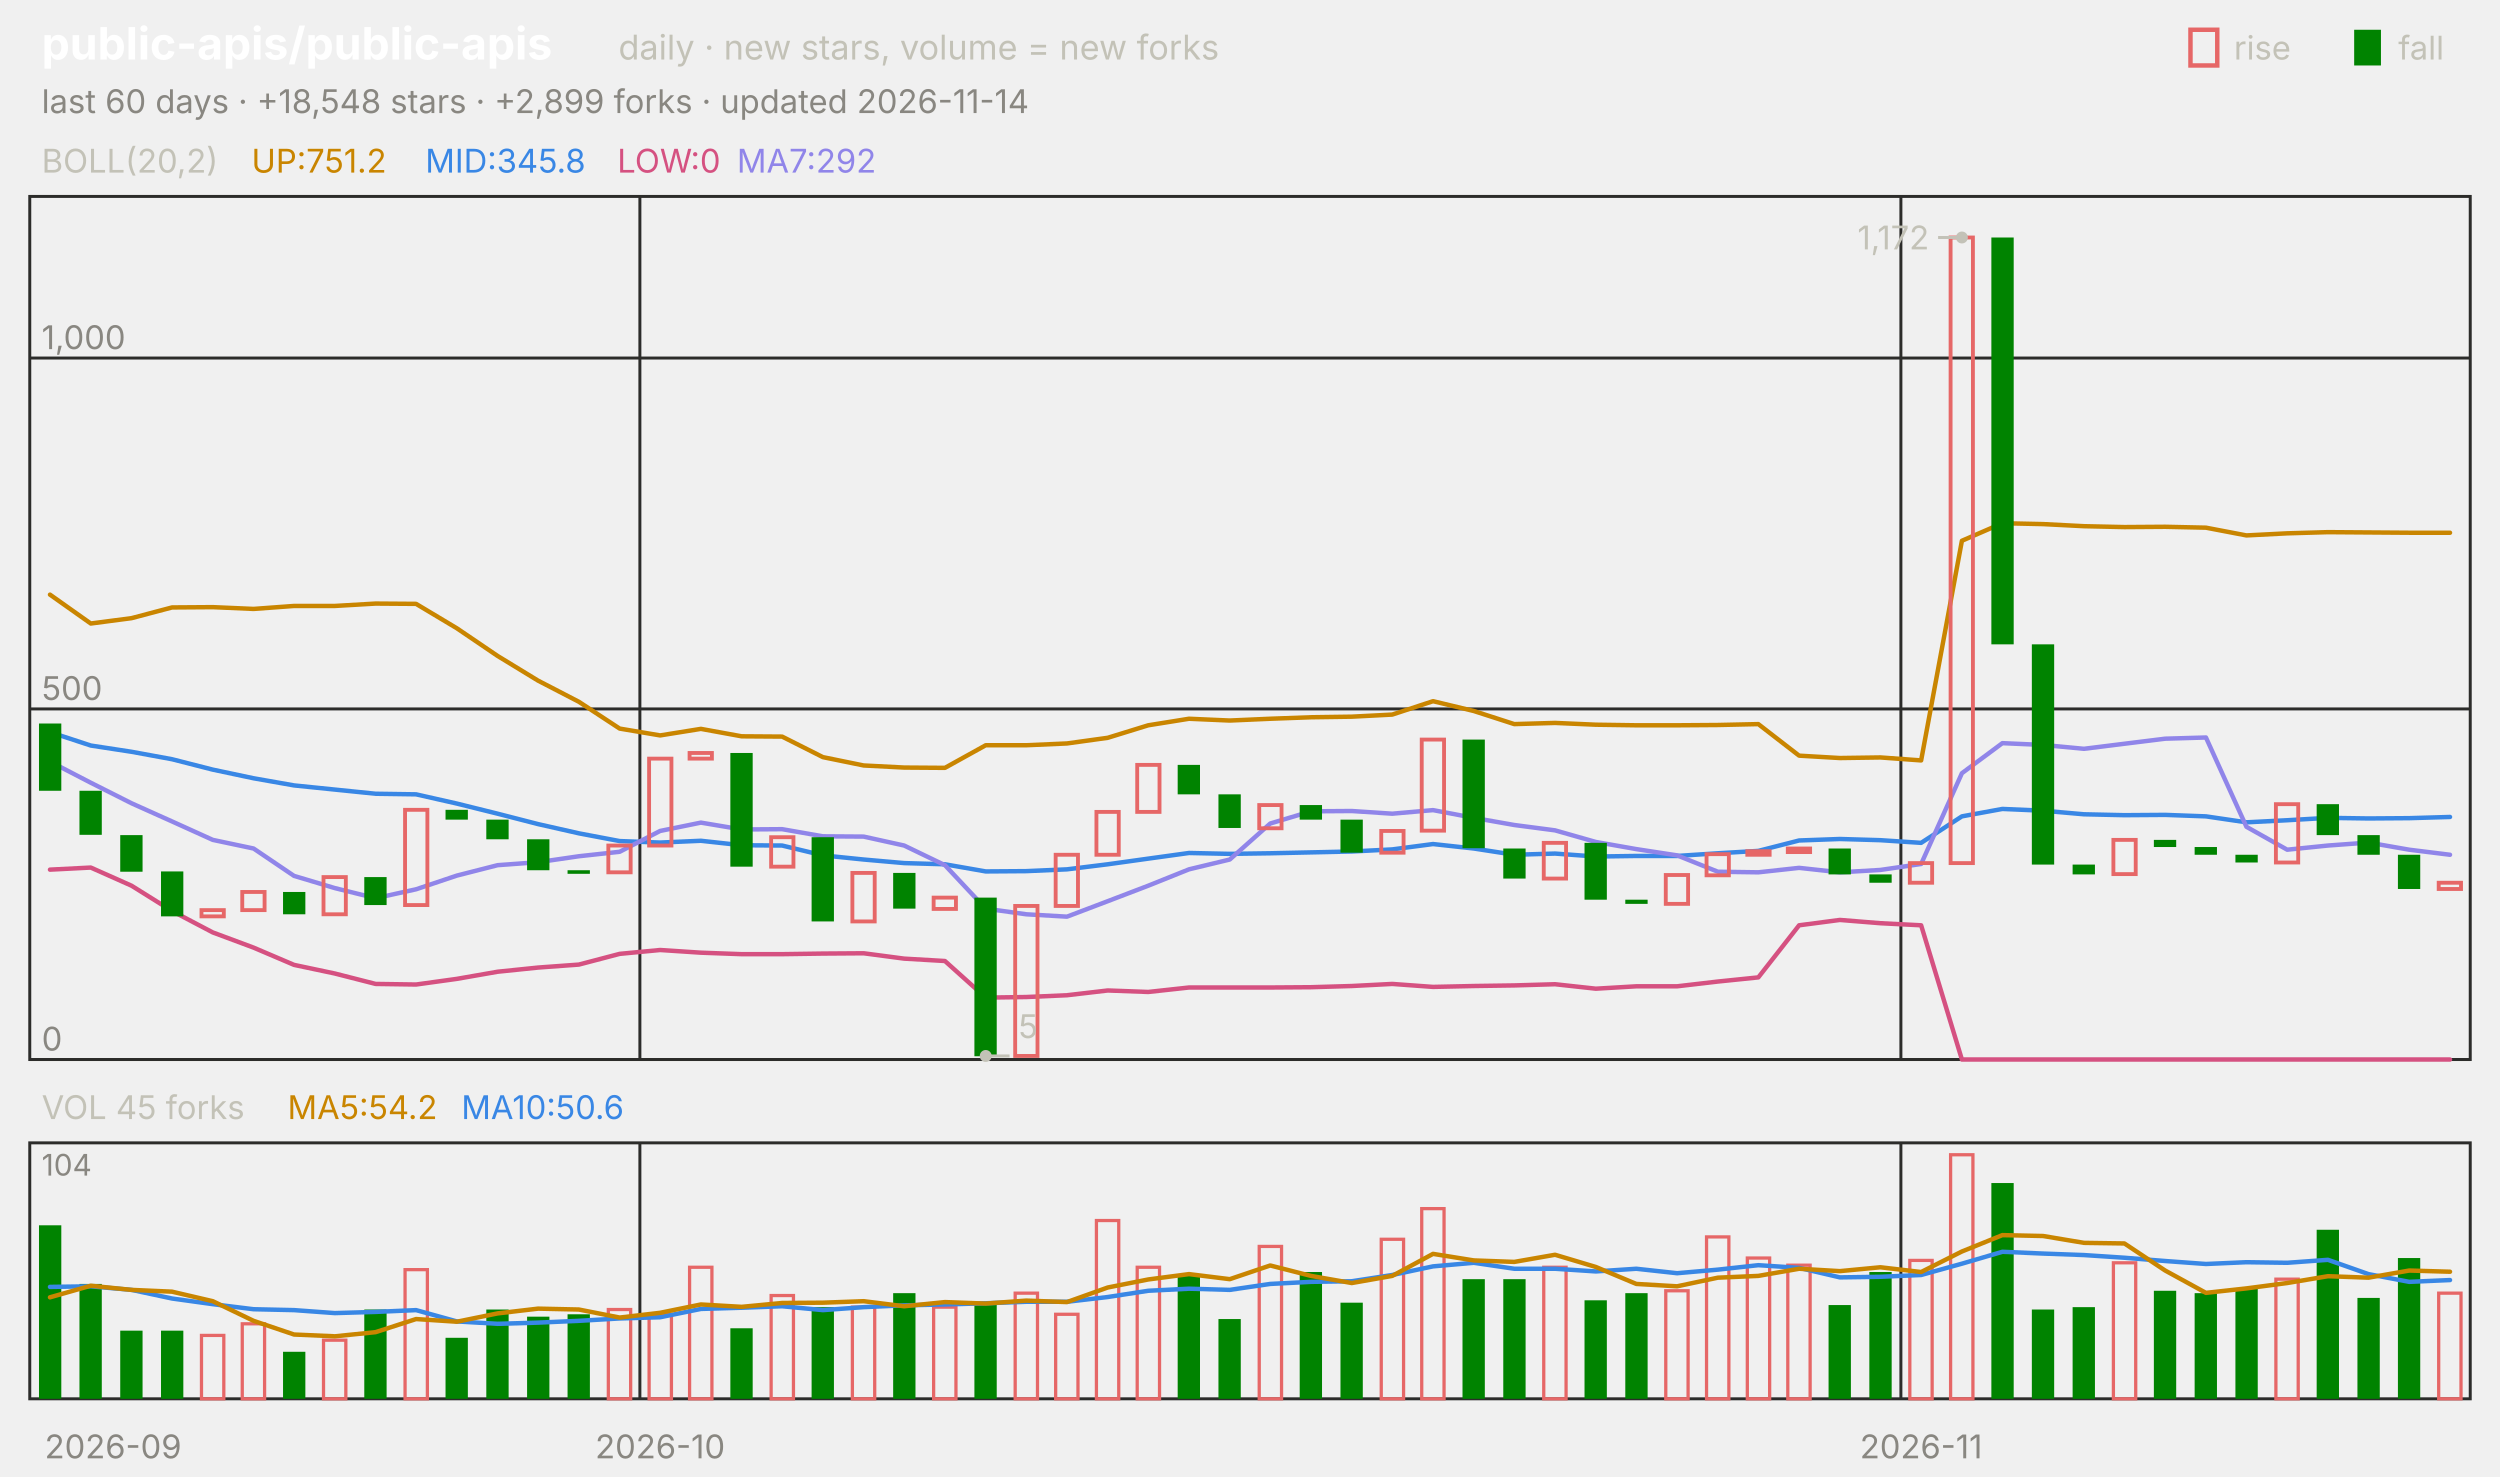
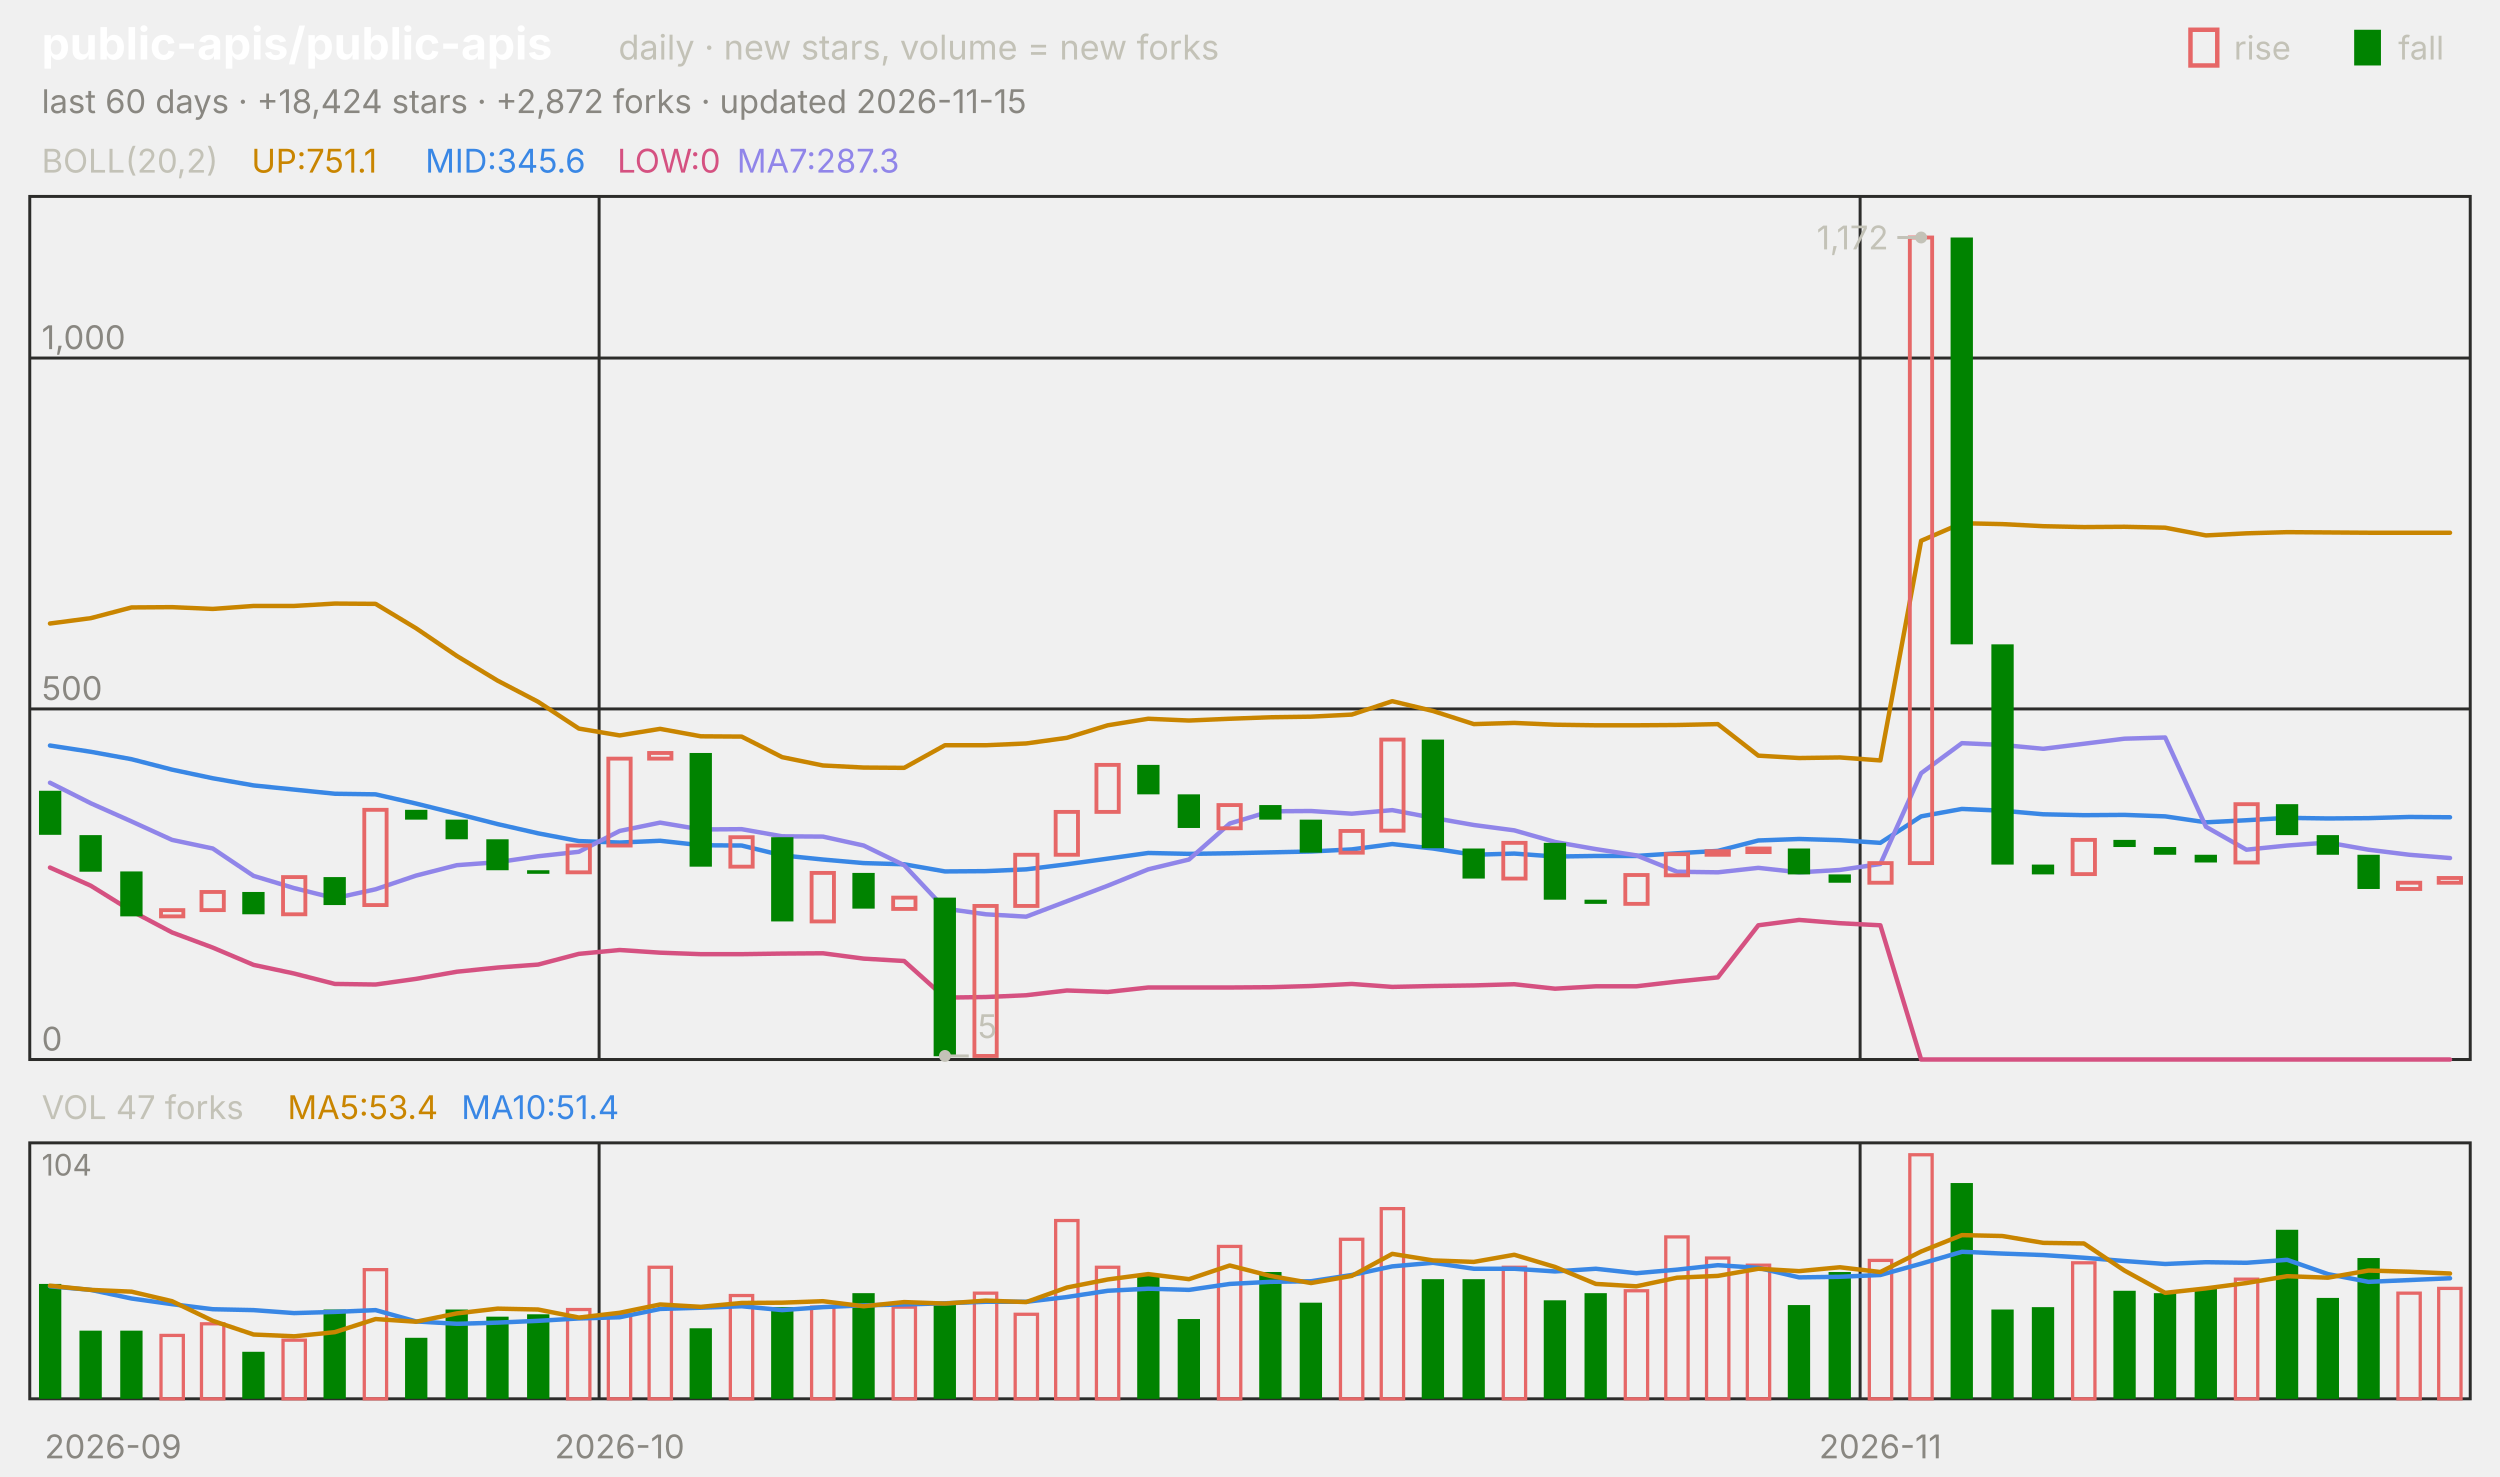
<svg xmlns="http://www.w3.org/2000/svg" viewBox="0 0 840 496" width="840" height="496" font-family="-apple-system,'Segoe UI',system-ui,sans-serif" role="img" aria-label="public-apis/public-apis candlestick chart">
  <text x="14.0" y="20.0" font-size="15" fill="#ffffff" font-weight="650">public-apis/public-apis</text>
  <text x="207.8" y="20.0" font-size="11.5" fill="#c3c2b7">daily · new stars, volume = new forks</text>
  <text x="805.8" y="20.0" font-size="11.0" fill="#c3c2b7">fall</text>
  <rect x="791" y="10" width="9" height="12" fill="#008300" />
  <text x="750.6" y="20.0" font-size="11.0" fill="#c3c2b7">rise</text>
  <rect x="736" y="10" width="9" height="12" fill="none" stroke="#e66767" stroke-width="1.5" />
-   <text x="14.0" y="38.0" font-size="11.0" fill="#898781">last 60 days · +18,548 stars · +2,899 forks · updated 2026-11-14</text>
+   <text x="14.0" y="38.0" font-size="11.0" fill="#898781">last 60 days · +18,424 stars · +2,872 forks · updated 2026-11-15</text>
  <rect x="10" y="66" width="820" height="290" fill="none" stroke="#2c2c2a" />
  <rect x="10" y="384" width="820" height="86" fill="none" stroke="#2c2c2a" />
  <text x="38.0" y="490.0" font-size="11.0" fill="#898781" text-anchor="middle">2026-09</text>
-   <line x1="215.0" y1="66.0" x2="215.0" y2="356.0" stroke="#2c2c2a" stroke-width="1.0" />
-   <line x1="215.0" y1="384.0" x2="215.0" y2="470.0" stroke="#2c2c2a" stroke-width="1.0" />
-   <text x="221.8" y="490.0" font-size="11.0" fill="#898781" text-anchor="middle">2026-10</text>
-   <line x1="638.7" y1="66.0" x2="638.7" y2="356.0" stroke="#2c2c2a" stroke-width="1.0" />
-   <line x1="638.7" y1="384.0" x2="638.7" y2="470.0" stroke="#2c2c2a" stroke-width="1.0" />
-   <text x="645.5" y="490.0" font-size="11.0" fill="#898781" text-anchor="middle">2026-11</text>
+   <line x1="201.3" y1="66.0" x2="201.3" y2="356.0" stroke="#2c2c2a" stroke-width="1.0" />
+   <line x1="201.3" y1="384.0" x2="201.3" y2="470.0" stroke="#2c2c2a" stroke-width="1.0" />
+   <text x="208.2" y="490.0" font-size="11.0" fill="#898781" text-anchor="middle">2026-10</text>
+   <line x1="625.0" y1="66.0" x2="625.0" y2="356.0" stroke="#2c2c2a" stroke-width="1.0" />
+   <line x1="625.0" y1="384.0" x2="625.0" y2="470.0" stroke="#2c2c2a" stroke-width="1.0" />
+   <text x="631.8" y="490.0" font-size="11.0" fill="#898781" text-anchor="middle">2026-11</text>
  <text x="14.0" y="58.0" font-size="11.0" fill="#c3c2b7">BOLL(20,2)</text>
-   <text x="84.5" y="58.0" font-size="11.0" fill="#c98500">UP:751.2</text>
-   <text x="142.9" y="58.0" font-size="11.0" fill="#3987e5">MID:345.8</text>
+   <text x="84.5" y="58.0" font-size="11.0" fill="#c98500">UP:751.1</text>
+   <text x="142.9" y="58.0" font-size="11.0" fill="#3987e5">MID:345.6</text>
  <text x="207.4" y="58.0" font-size="11.0" fill="#d55181">LOW:0</text>
-   <text x="247.6" y="58.0" font-size="11.0" fill="#9085e9">MA7:292</text>
+   <text x="247.6" y="58.0" font-size="11.0" fill="#9085e9">MA7:287.3</text>
  <line x1="10.0" y1="356.0" x2="830.0" y2="356.0" stroke="#2c2c2a" stroke-width="1.0" />
  <text x="14.0" y="353.0" font-size="11.0" fill="#898781">0</text>
  <line x1="10.0" y1="238.2" x2="830.0" y2="238.2" stroke="#2c2c2a" stroke-width="1.0" />
  <text x="14.0" y="235.2" font-size="11.0" fill="#898781">500</text>
  <line x1="10.0" y1="120.3" x2="830.0" y2="120.3" stroke="#2c2c2a" stroke-width="1.0" />
  <text x="14.0" y="117.3" font-size="11.0" fill="#898781">1,000</text>
-   <polyline points="16.8,199.8 30.5,209.5 44.2,207.7 57.8,204.1 71.5,204.0 85.2,204.6 98.8,203.6 112.5,203.6 126.2,202.8 139.8,202.9 153.5,211.1 167.2,220.4 180.8,228.7 194.5,235.8 208.2,244.8 221.8,247.1 235.5,244.9 249.2,247.4 262.8,247.5 276.5,254.4 290.2,257.2 303.8,257.9 317.5,258.0 331.2,250.4 344.8,250.4 358.5,249.8 372.2,247.9 385.8,243.7 399.5,241.5 413.2,242.1 426.8,241.5 440.5,241.0 454.2,240.8 467.8,240.1 481.5,235.6 495.2,238.9 508.8,243.3 522.5,242.9 536.2,243.5 549.8,243.7 563.5,243.7 577.2,243.6 590.8,243.3 604.5,253.9 618.2,254.7 631.8,254.5 645.5,255.5 659.2,181.7 672.8,175.8 686.5,176.1 700.2,176.8 713.8,177.1 727.5,177.0 741.2,177.3 754.8,179.9 768.5,179.2 782.2,178.8 795.8,178.9 809.5,179.0 823.2,179.0" fill="none" stroke="#c98500" stroke-width="1.5" stroke-linejoin="round" stroke-linecap="round" />
-   <polyline points="16.8,246.0 30.5,250.5 44.2,252.6 57.8,255.1 71.5,258.6 85.2,261.5 98.8,263.9 112.5,265.3 126.2,266.7 139.8,266.9 153.5,270.0 167.2,273.4 180.8,276.9 194.5,280.0 208.2,282.6 221.8,283.1 235.5,282.5 249.2,284.0 262.8,284.1 276.5,287.4 290.2,288.8 303.8,290.0 317.5,290.4 331.2,292.8 344.8,292.7 358.5,292.1 372.2,290.4 385.8,288.5 399.5,286.6 413.2,286.9 426.8,286.7 440.5,286.4 454.2,286.1 467.8,285.4 481.5,283.6 495.2,285.1 508.8,287.2 522.5,286.8 536.2,287.8 549.8,287.6 563.5,287.6 577.2,286.7 590.8,285.9 604.5,282.4 618.2,281.9 631.8,282.3 645.5,283.2 659.2,274.3 672.8,271.8 686.5,272.4 700.2,273.6 713.8,273.9 727.5,273.8 741.2,274.3 754.8,276.3 768.5,275.6 782.2,274.8 795.8,275.0 809.5,274.9 823.2,274.5" fill="none" stroke="#3987e5" stroke-width="1.5" stroke-linejoin="round" stroke-linecap="round" />
-   <polyline points="16.8,292.2 30.5,291.5 44.2,297.6 57.8,306.1 71.5,313.3 85.2,318.4 98.8,324.2 112.5,327.1 126.2,330.6 139.8,330.8 153.5,328.9 167.2,326.5 180.8,325.1 194.5,324.1 208.2,320.5 221.8,319.2 235.5,320.1 249.2,320.6 262.8,320.6 276.5,320.4 290.2,320.3 303.8,322.1 317.5,322.9 331.2,335.2 344.8,335.0 358.5,334.4 372.2,332.8 385.8,333.3 399.5,331.8 413.2,331.8 426.8,331.8 440.5,331.7 454.2,331.3 467.8,330.6 481.5,331.6 495.2,331.3 508.8,331.1 522.5,330.7 536.2,332.2 549.8,331.4 563.5,331.4 577.2,329.8 590.8,328.4 604.5,310.9 618.2,309.1 631.8,310.2 645.5,310.9 659.2,356.0 672.8,356.0 686.5,356.0 700.2,356.0 713.8,356.0 727.5,356.0 741.2,356.0 754.8,356.0 768.5,356.0 782.2,356.0 795.8,356.0 809.5,356.0 823.2,356.0" fill="none" stroke="#d55181" stroke-width="1.5" stroke-linejoin="round" stroke-linecap="round" />
-   <polyline points="16.8,255.9 30.5,263.0 44.2,269.9 57.8,276.0 71.5,282.2 85.2,285.1 98.8,294.3 112.5,298.4 126.2,301.8 139.8,298.8 153.5,294.2 167.2,290.7 180.8,289.7 194.5,287.7 208.2,286.2 221.8,279.2 235.5,276.4 249.2,278.7 262.8,278.6 276.5,281.0 290.2,281.1 303.8,284.1 317.5,290.7 331.2,305.3 344.8,307.2 358.5,308.0 372.2,302.8 385.8,297.6 399.5,292.1 413.2,288.8 426.8,276.7 440.5,272.6 454.2,272.5 467.8,273.4 481.5,272.2 495.2,274.8 508.8,277.2 522.5,279.0 536.2,282.9 549.8,285.3 563.5,287.4 577.2,292.9 590.8,293.1 604.5,291.6 618.2,293.1 631.8,292.3 645.5,290.3 659.2,259.8 672.8,249.7 686.5,250.3 700.2,251.6 713.8,249.9 727.5,248.2 741.2,247.8 754.8,277.8 768.5,285.5 782.2,284.1 795.8,283.1 809.5,285.5 823.2,287.2" fill="none" stroke="#9085e9" stroke-width="1.5" stroke-linejoin="round" stroke-linecap="round" />
-   <rect x="13.1" y="243.1" width="7.5" height="22.6" fill="#008300" />
-   <rect x="26.7" y="265.7" width="7.5" height="14.8" fill="#008300" />
-   <rect x="40.4" y="280.6" width="7.5" height="12.3" fill="#008300" />
-   <rect x="54.1" y="292.8" width="7.5" height="15.1" fill="#008300" />
-   <rect x="67.7" y="305.8" width="7.5" height="2.1" fill="none" stroke="#e66767" stroke-width="1.3" />
-   <rect x="81.4" y="299.7" width="7.5" height="6.1" fill="none" stroke="#e66767" stroke-width="1.3" />
-   <rect x="95.1" y="299.7" width="7.5" height="7.5" fill="#008300" />
-   <rect x="108.7" y="294.7" width="7.5" height="12.5" fill="none" stroke="#e66767" stroke-width="1.3" />
-   <rect x="122.4" y="294.7" width="7.5" height="9.4" fill="#008300" />
-   <rect x="136.1" y="272.1" width="7.5" height="32.0" fill="none" stroke="#e66767" stroke-width="1.3" />
-   <rect x="149.7" y="272.1" width="7.5" height="3.3" fill="#008300" />
-   <rect x="163.4" y="275.4" width="7.5" height="6.6" fill="#008300" />
-   <rect x="177.1" y="282.0" width="7.5" height="10.4" fill="#008300" />
-   <rect x="190.7" y="292.4" width="7.5" height="1.2" fill="#008300" />
-   <rect x="204.4" y="284.1" width="7.5" height="9.0" fill="none" stroke="#e66767" stroke-width="1.3" />
-   <rect x="218.1" y="254.9" width="7.5" height="29.2" fill="none" stroke="#e66767" stroke-width="1.3" />
-   <rect x="231.7" y="253.0" width="7.5" height="1.9" fill="none" stroke="#e66767" stroke-width="1.3" />
-   <rect x="245.4" y="253.0" width="7.5" height="38.2" fill="#008300" />
-   <rect x="259.1" y="281.3" width="7.5" height="9.9" fill="none" stroke="#e66767" stroke-width="1.3" />
-   <rect x="272.7" y="281.3" width="7.5" height="28.3" fill="#008300" />
-   <rect x="286.4" y="293.3" width="7.5" height="16.3" fill="none" stroke="#e66767" stroke-width="1.3" />
-   <rect x="300.1" y="293.3" width="7.5" height="12.0" fill="#008300" />
-   <rect x="313.7" y="301.6" width="7.5" height="3.8" fill="none" stroke="#e66767" stroke-width="1.3" />
-   <rect x="327.4" y="301.6" width="7.5" height="53.3" fill="#008300" />
-   <rect x="341.1" y="304.4" width="7.5" height="50.4" fill="none" stroke="#e66767" stroke-width="1.3" />
-   <rect x="354.7" y="287.2" width="7.5" height="17.2" fill="none" stroke="#e66767" stroke-width="1.3" />
-   <rect x="368.4" y="272.8" width="7.5" height="14.4" fill="none" stroke="#e66767" stroke-width="1.3" />
-   <rect x="382.1" y="257.0" width="7.5" height="15.8" fill="none" stroke="#e66767" stroke-width="1.3" />
-   <rect x="395.7" y="257.0" width="7.5" height="9.9" fill="#008300" />
-   <rect x="409.4" y="266.9" width="7.5" height="11.3" fill="#008300" />
-   <rect x="423.1" y="270.5" width="7.5" height="7.8" fill="none" stroke="#e66767" stroke-width="1.3" />
-   <rect x="436.7" y="270.5" width="7.5" height="4.9" fill="#008300" />
-   <rect x="450.4" y="275.4" width="7.5" height="11.1" fill="#008300" />
-   <rect x="464.1" y="279.2" width="7.5" height="7.3" fill="none" stroke="#e66767" stroke-width="1.3" />
-   <rect x="477.7" y="248.5" width="7.5" height="30.6" fill="none" stroke="#e66767" stroke-width="1.3" />
-   <rect x="491.4" y="248.5" width="7.5" height="36.5" fill="#008300" />
-   <rect x="505.1" y="285.1" width="7.5" height="10.1" fill="#008300" />
-   <rect x="518.7" y="283.2" width="7.5" height="12.0" fill="none" stroke="#e66767" stroke-width="1.3" />
-   <rect x="532.4" y="283.2" width="7.5" height="19.1" fill="#008300" />
-   <rect x="546.1" y="302.3" width="7.5" height="1.4" fill="#008300" />
-   <rect x="559.7" y="294.0" width="7.5" height="9.7" fill="none" stroke="#e66767" stroke-width="1.3" />
-   <rect x="573.4" y="287.0" width="7.5" height="7.1" fill="none" stroke="#e66767" stroke-width="1.3" />
-   <rect x="587.1" y="286.0" width="7.5" height="1.2" fill="none" stroke="#e66767" stroke-width="1.3" />
-   <rect x="600.7" y="285.1" width="7.5" height="1.2" fill="none" stroke="#e66767" stroke-width="1.3" />
-   <rect x="614.4" y="285.1" width="7.5" height="8.7" fill="#008300" />
-   <rect x="628.1" y="293.8" width="7.5" height="2.8" fill="#008300" />
-   <rect x="641.7" y="290.0" width="7.5" height="6.6" fill="none" stroke="#e66767" stroke-width="1.3" />
-   <rect x="655.4" y="79.8" width="7.5" height="210.2" fill="none" stroke="#e66767" stroke-width="1.3" />
-   <rect x="669.1" y="79.8" width="7.5" height="136.7" fill="#008300" />
-   <rect x="682.7" y="216.5" width="7.5" height="74.0" fill="#008300" />
-   <rect x="696.4" y="290.5" width="7.5" height="3.3" fill="#008300" />
-   <rect x="710.1" y="282.2" width="7.5" height="11.5" fill="none" stroke="#e66767" stroke-width="1.3" />
-   <rect x="723.7" y="282.2" width="7.5" height="2.4" fill="#008300" />
-   <rect x="737.4" y="284.6" width="7.5" height="2.6" fill="#008300" />
-   <rect x="751.1" y="287.2" width="7.5" height="2.6" fill="#008300" />
-   <rect x="764.7" y="270.2" width="7.5" height="19.6" fill="none" stroke="#e66767" stroke-width="1.3" />
-   <rect x="778.4" y="270.2" width="7.5" height="10.4" fill="#008300" />
-   <rect x="792.1" y="280.6" width="7.5" height="6.6" fill="#008300" />
-   <rect x="805.7" y="287.2" width="7.5" height="11.5" fill="#008300" />
-   <rect x="819.4" y="296.6" width="7.5" height="2.1" fill="none" stroke="#e66767" stroke-width="1.3" />
-   <circle cx="659.2" cy="79.8" r="2" fill="#c3c2b7" />
-   <line x1="659.2" y1="79.8" x2="651.2" y2="79.8" stroke="#c3c2b7" stroke-width="1.0" />
-   <text x="648.2" y="83.8" font-size="11.0" fill="#c3c2b7" text-anchor="end">1,172</text>
-   <circle cx="331.2" cy="354.8" r="2" fill="#c3c2b7" />
-   <line x1="331.2" y1="354.8" x2="339.2" y2="354.8" stroke="#c3c2b7" stroke-width="1.0" />
-   <text x="342.2" y="348.8" font-size="11.0" fill="#c3c2b7">5</text>
-   <text x="14.0" y="376.0" font-size="11.0" fill="#c3c2b7">VOL 45 forks</text>
-   <text x="96.6" y="376.0" font-size="11.0" fill="#c98500">MA5:54.2</text>
-   <text x="155.0" y="376.0" font-size="11.0" fill="#3987e5">MA10:50.6</text>
+   <polyline points="16.8,209.5 30.5,207.7 44.2,204.1 57.8,204.0 71.5,204.6 85.2,203.6 98.8,203.6 112.5,202.8 126.2,202.9 139.8,211.1 153.5,220.4 167.2,228.7 180.8,235.8 194.5,244.8 208.2,247.1 221.8,244.9 235.5,247.4 249.2,247.5 262.8,254.4 276.5,257.2 290.2,257.9 303.8,258.0 317.5,250.4 331.2,250.4 344.8,249.8 358.5,247.9 372.2,243.7 385.8,241.5 399.5,242.1 413.2,241.5 426.8,241.0 440.5,240.8 454.2,240.1 467.8,235.6 481.5,238.9 495.2,243.3 508.8,242.9 522.5,243.5 536.2,243.7 549.8,243.7 563.5,243.6 577.2,243.3 590.8,253.9 604.5,254.7 618.2,254.5 631.8,255.5 645.5,181.7 659.2,175.8 672.8,176.1 686.5,176.8 700.2,177.1 713.8,177.0 727.5,177.3 741.2,179.9 754.8,179.2 768.5,178.8 782.2,178.9 795.8,179.0 809.5,179.0 823.2,179.0" fill="none" stroke="#c98500" stroke-width="1.5" stroke-linejoin="round" stroke-linecap="round" />
+   <polyline points="16.8,250.5 30.5,252.6 44.2,255.1 57.8,258.6 71.5,261.5 85.2,263.9 98.8,265.3 112.5,266.7 126.2,266.9 139.8,270.0 153.5,273.4 167.2,276.9 180.8,280.0 194.5,282.6 208.2,283.1 221.8,282.5 235.5,284.0 249.2,284.1 262.8,287.4 276.5,288.8 290.2,290.0 303.8,290.4 317.5,292.8 331.2,292.7 344.8,292.1 358.5,290.4 372.2,288.5 385.8,286.6 399.5,286.9 413.2,286.7 426.8,286.4 440.5,286.1 454.2,285.4 467.8,283.6 481.5,285.1 495.2,287.2 508.8,286.8 522.5,287.8 536.2,287.6 549.8,287.6 563.5,286.7 577.2,285.9 590.8,282.4 604.5,281.9 618.2,282.3 631.8,283.2 645.5,274.3 659.2,271.8 672.8,272.4 686.5,273.6 700.2,273.9 713.8,273.8 727.5,274.3 741.2,276.3 754.8,275.6 768.5,274.8 782.2,275.0 795.8,274.9 809.5,274.5 823.2,274.6" fill="none" stroke="#3987e5" stroke-width="1.5" stroke-linejoin="round" stroke-linecap="round" />
+   <polyline points="16.8,291.5 30.5,297.6 44.2,306.1 57.8,313.3 71.5,318.4 85.2,324.2 98.8,327.1 112.5,330.6 126.2,330.8 139.8,328.9 153.5,326.5 167.2,325.1 180.8,324.1 194.5,320.5 208.2,319.2 221.8,320.1 235.5,320.6 249.2,320.6 262.8,320.4 276.5,320.3 290.2,322.1 303.8,322.9 317.5,335.2 331.2,335.0 344.8,334.4 358.5,332.8 372.2,333.3 385.8,331.8 399.5,331.8 413.2,331.8 426.8,331.7 440.5,331.3 454.2,330.6 467.8,331.6 481.5,331.3 495.2,331.1 508.8,330.7 522.5,332.2 536.2,331.4 549.8,331.4 563.5,329.8 577.2,328.4 590.8,310.9 604.5,309.1 618.2,310.2 631.8,310.9 645.5,356.0 659.2,356.0 672.8,356.0 686.5,356.0 700.2,356.0 713.8,356.0 727.5,356.0 741.2,356.0 754.8,356.0 768.5,356.0 782.2,356.0 795.8,356.0 809.5,356.0 823.2,356.0" fill="none" stroke="#d55181" stroke-width="1.5" stroke-linejoin="round" stroke-linecap="round" />
+   <polyline points="16.8,263.0 30.5,269.9 44.2,276.0 57.8,282.2 71.5,285.1 85.2,294.3 98.8,298.4 112.5,301.8 126.2,298.8 139.8,294.2 153.5,290.7 167.2,289.7 180.8,287.7 194.5,286.2 208.2,279.2 221.8,276.4 235.5,278.7 249.2,278.6 262.8,281.0 276.5,281.1 290.2,284.1 303.8,290.7 317.5,305.3 331.2,307.2 344.8,308.0 358.5,302.8 372.2,297.6 385.8,292.1 399.5,288.8 413.2,276.7 426.8,272.6 440.5,272.5 454.2,273.4 467.8,272.2 481.5,274.8 495.2,277.2 508.8,279.0 522.5,282.9 536.2,285.3 549.8,287.4 563.5,292.9 577.2,293.1 590.8,291.6 604.5,293.1 618.2,292.3 631.8,290.3 645.5,259.8 659.2,249.7 672.8,250.3 686.5,251.6 700.2,249.9 713.8,248.2 727.5,247.8 741.2,277.8 754.8,285.5 768.5,284.1 782.2,283.1 795.8,285.5 809.5,287.2 823.2,288.3" fill="none" stroke="#9085e9" stroke-width="1.5" stroke-linejoin="round" stroke-linecap="round" />
+   <rect x="13.1" y="265.7" width="7.5" height="14.8" fill="#008300" />
+   <rect x="26.7" y="280.6" width="7.5" height="12.3" fill="#008300" />
+   <rect x="40.4" y="292.8" width="7.5" height="15.1" fill="#008300" />
+   <rect x="54.1" y="305.8" width="7.5" height="2.1" fill="none" stroke="#e66767" stroke-width="1.3" />
+   <rect x="67.7" y="299.7" width="7.5" height="6.1" fill="none" stroke="#e66767" stroke-width="1.3" />
+   <rect x="81.4" y="299.7" width="7.5" height="7.5" fill="#008300" />
+   <rect x="95.1" y="294.7" width="7.5" height="12.5" fill="none" stroke="#e66767" stroke-width="1.3" />
+   <rect x="108.7" y="294.7" width="7.5" height="9.4" fill="#008300" />
+   <rect x="122.4" y="272.1" width="7.5" height="32.0" fill="none" stroke="#e66767" stroke-width="1.3" />
+   <rect x="136.1" y="272.1" width="7.5" height="3.3" fill="#008300" />
+   <rect x="149.7" y="275.4" width="7.5" height="6.6" fill="#008300" />
+   <rect x="163.4" y="282.0" width="7.5" height="10.4" fill="#008300" />
+   <rect x="177.1" y="292.4" width="7.5" height="1.2" fill="#008300" />
+   <rect x="190.7" y="284.1" width="7.5" height="9.0" fill="none" stroke="#e66767" stroke-width="1.3" />
+   <rect x="204.4" y="254.9" width="7.5" height="29.2" fill="none" stroke="#e66767" stroke-width="1.3" />
+   <rect x="218.1" y="253.0" width="7.5" height="1.9" fill="none" stroke="#e66767" stroke-width="1.3" />
+   <rect x="231.7" y="253.0" width="7.5" height="38.2" fill="#008300" />
+   <rect x="245.4" y="281.3" width="7.5" height="9.9" fill="none" stroke="#e66767" stroke-width="1.3" />
+   <rect x="259.1" y="281.3" width="7.5" height="28.3" fill="#008300" />
+   <rect x="272.7" y="293.3" width="7.5" height="16.3" fill="none" stroke="#e66767" stroke-width="1.3" />
+   <rect x="286.4" y="293.3" width="7.5" height="12.0" fill="#008300" />
+   <rect x="300.1" y="301.6" width="7.5" height="3.8" fill="none" stroke="#e66767" stroke-width="1.3" />
+   <rect x="313.7" y="301.6" width="7.5" height="53.3" fill="#008300" />
+   <rect x="327.4" y="304.4" width="7.5" height="50.4" fill="none" stroke="#e66767" stroke-width="1.3" />
+   <rect x="341.1" y="287.2" width="7.5" height="17.2" fill="none" stroke="#e66767" stroke-width="1.3" />
+   <rect x="354.7" y="272.8" width="7.5" height="14.4" fill="none" stroke="#e66767" stroke-width="1.3" />
+   <rect x="368.4" y="257.0" width="7.5" height="15.8" fill="none" stroke="#e66767" stroke-width="1.3" />
+   <rect x="382.1" y="257.0" width="7.5" height="9.9" fill="#008300" />
+   <rect x="395.7" y="266.9" width="7.5" height="11.3" fill="#008300" />
+   <rect x="409.4" y="270.5" width="7.5" height="7.8" fill="none" stroke="#e66767" stroke-width="1.3" />
+   <rect x="423.1" y="270.5" width="7.5" height="4.9" fill="#008300" />
+   <rect x="436.7" y="275.4" width="7.5" height="11.1" fill="#008300" />
+   <rect x="450.4" y="279.2" width="7.5" height="7.3" fill="none" stroke="#e66767" stroke-width="1.3" />
+   <rect x="464.1" y="248.5" width="7.5" height="30.6" fill="none" stroke="#e66767" stroke-width="1.3" />
+   <rect x="477.7" y="248.5" width="7.5" height="36.5" fill="#008300" />
+   <rect x="491.4" y="285.1" width="7.5" height="10.1" fill="#008300" />
+   <rect x="505.1" y="283.2" width="7.5" height="12.0" fill="none" stroke="#e66767" stroke-width="1.3" />
+   <rect x="518.7" y="283.2" width="7.5" height="19.1" fill="#008300" />
+   <rect x="532.4" y="302.3" width="7.5" height="1.4" fill="#008300" />
+   <rect x="546.1" y="294.0" width="7.5" height="9.7" fill="none" stroke="#e66767" stroke-width="1.3" />
+   <rect x="559.7" y="287.0" width="7.5" height="7.1" fill="none" stroke="#e66767" stroke-width="1.3" />
+   <rect x="573.4" y="286.0" width="7.5" height="1.2" fill="none" stroke="#e66767" stroke-width="1.3" />
+   <rect x="587.1" y="285.1" width="7.5" height="1.2" fill="none" stroke="#e66767" stroke-width="1.3" />
+   <rect x="600.7" y="285.1" width="7.5" height="8.7" fill="#008300" />
+   <rect x="614.4" y="293.8" width="7.5" height="2.8" fill="#008300" />
+   <rect x="628.1" y="290.0" width="7.5" height="6.6" fill="none" stroke="#e66767" stroke-width="1.3" />
+   <rect x="641.7" y="79.8" width="7.5" height="210.2" fill="none" stroke="#e66767" stroke-width="1.3" />
+   <rect x="655.4" y="79.8" width="7.5" height="136.7" fill="#008300" />
+   <rect x="669.1" y="216.5" width="7.5" height="74.0" fill="#008300" />
+   <rect x="682.7" y="290.5" width="7.5" height="3.3" fill="#008300" />
+   <rect x="696.4" y="282.2" width="7.5" height="11.5" fill="none" stroke="#e66767" stroke-width="1.3" />
+   <rect x="710.1" y="282.2" width="7.5" height="2.4" fill="#008300" />
+   <rect x="723.7" y="284.6" width="7.5" height="2.6" fill="#008300" />
+   <rect x="737.4" y="287.2" width="7.5" height="2.6" fill="#008300" />
+   <rect x="751.1" y="270.2" width="7.5" height="19.6" fill="none" stroke="#e66767" stroke-width="1.3" />
+   <rect x="764.7" y="270.2" width="7.5" height="10.4" fill="#008300" />
+   <rect x="778.4" y="280.6" width="7.5" height="6.6" fill="#008300" />
+   <rect x="792.1" y="287.2" width="7.5" height="11.5" fill="#008300" />
+   <rect x="805.7" y="296.6" width="7.5" height="2.1" fill="none" stroke="#e66767" stroke-width="1.3" />
+   <rect x="819.4" y="295.0" width="7.5" height="1.6" fill="none" stroke="#e66767" stroke-width="1.3" />
+   <circle cx="645.5" cy="79.8" r="2" fill="#c3c2b7" />
+   <line x1="645.5" y1="79.8" x2="637.5" y2="79.8" stroke="#c3c2b7" stroke-width="1.0" />
+   <text x="634.5" y="83.8" font-size="11.0" fill="#c3c2b7" text-anchor="end">1,172</text>
+   <circle cx="317.5" cy="354.8" r="2" fill="#c3c2b7" />
+   <line x1="317.5" y1="354.8" x2="325.5" y2="354.8" stroke="#c3c2b7" stroke-width="1.0" />
+   <text x="328.5" y="348.8" font-size="11.0" fill="#c3c2b7">5</text>
+   <text x="14.0" y="376.0" font-size="11.0" fill="#c3c2b7">VOL 47 forks</text>
+   <text x="96.6" y="376.0" font-size="11.0" fill="#c98500">MA5:53.4</text>
+   <text x="155.0" y="376.0" font-size="11.0" fill="#3987e5">MA10:51.4</text>
  <text x="14.0" y="395.0" font-size="10" fill="#898781">104</text>
-   <rect x="13.1" y="411.7" width="7.5" height="58.3" fill="#008300" />
-   <rect x="26.7" y="431.4" width="7.5" height="38.6" fill="#008300" />
+   <rect x="13.1" y="431.4" width="7.5" height="38.6" fill="#008300" />
+   <rect x="26.7" y="447.1" width="7.5" height="22.9" fill="#008300" />
  <rect x="40.4" y="447.1" width="7.5" height="22.9" fill="#008300" />
-   <rect x="54.1" y="447.1" width="7.5" height="22.9" fill="#008300" />
-   <rect x="67.7" y="448.7" width="7.5" height="21.3" fill="none" stroke="#e66767" stroke-width="1.1" />
-   <rect x="81.4" y="444.8" width="7.5" height="25.2" fill="none" stroke="#e66767" stroke-width="1.1" />
-   <rect x="95.1" y="454.2" width="7.5" height="15.8" fill="#008300" />
-   <rect x="108.7" y="450.3" width="7.5" height="19.7" fill="none" stroke="#e66767" stroke-width="1.1" />
-   <rect x="122.4" y="440.0" width="7.5" height="30.0" fill="#008300" />
-   <rect x="136.1" y="426.6" width="7.5" height="43.4" fill="none" stroke="#e66767" stroke-width="1.1" />
-   <rect x="149.7" y="449.5" width="7.5" height="20.5" fill="#008300" />
-   <rect x="163.4" y="440.0" width="7.5" height="30.0" fill="#008300" />
-   <rect x="177.1" y="442.4" width="7.5" height="27.6" fill="#008300" />
-   <rect x="190.7" y="441.6" width="7.5" height="28.4" fill="#008300" />
-   <rect x="204.4" y="440.0" width="7.5" height="30.0" fill="none" stroke="#e66767" stroke-width="1.1" />
-   <rect x="218.1" y="441.6" width="7.5" height="28.4" fill="none" stroke="#e66767" stroke-width="1.1" />
-   <rect x="231.7" y="425.8" width="7.5" height="44.2" fill="none" stroke="#e66767" stroke-width="1.1" />
-   <rect x="245.4" y="446.3" width="7.5" height="23.7" fill="#008300" />
-   <rect x="259.1" y="435.3" width="7.5" height="34.7" fill="none" stroke="#e66767" stroke-width="1.1" />
-   <rect x="272.7" y="439.2" width="7.5" height="30.8" fill="#008300" />
-   <rect x="286.4" y="439.2" width="7.5" height="30.8" fill="none" stroke="#e66767" stroke-width="1.1" />
-   <rect x="300.1" y="434.5" width="7.5" height="35.5" fill="#008300" />
-   <rect x="313.7" y="439.2" width="7.5" height="30.8" fill="none" stroke="#e66767" stroke-width="1.1" />
-   <rect x="327.4" y="437.7" width="7.5" height="32.3" fill="#008300" />
-   <rect x="341.1" y="434.5" width="7.5" height="35.5" fill="none" stroke="#e66767" stroke-width="1.1" />
-   <rect x="354.7" y="441.6" width="7.5" height="28.4" fill="none" stroke="#e66767" stroke-width="1.1" />
-   <rect x="368.4" y="410.1" width="7.5" height="59.9" fill="none" stroke="#e66767" stroke-width="1.1" />
-   <rect x="382.1" y="425.8" width="7.5" height="44.2" fill="none" stroke="#e66767" stroke-width="1.1" />
-   <rect x="395.7" y="428.2" width="7.5" height="41.8" fill="#008300" />
-   <rect x="409.4" y="443.2" width="7.5" height="26.8" fill="#008300" />
-   <rect x="423.1" y="418.8" width="7.5" height="51.2" fill="none" stroke="#e66767" stroke-width="1.1" />
-   <rect x="436.7" y="427.4" width="7.5" height="42.6" fill="#008300" />
-   <rect x="450.4" y="437.7" width="7.5" height="32.3" fill="#008300" />
-   <rect x="464.1" y="416.4" width="7.5" height="53.6" fill="none" stroke="#e66767" stroke-width="1.1" />
-   <rect x="477.7" y="406.1" width="7.5" height="63.9" fill="none" stroke="#e66767" stroke-width="1.1" />
+   <rect x="54.1" y="448.7" width="7.5" height="21.3" fill="none" stroke="#e66767" stroke-width="1.1" />
+   <rect x="67.7" y="444.8" width="7.5" height="25.2" fill="none" stroke="#e66767" stroke-width="1.1" />
+   <rect x="81.4" y="454.2" width="7.5" height="15.8" fill="#008300" />
+   <rect x="95.1" y="450.3" width="7.5" height="19.7" fill="none" stroke="#e66767" stroke-width="1.1" />
+   <rect x="108.7" y="440.0" width="7.5" height="30.0" fill="#008300" />
+   <rect x="122.4" y="426.6" width="7.5" height="43.4" fill="none" stroke="#e66767" stroke-width="1.1" />
+   <rect x="136.1" y="449.5" width="7.5" height="20.5" fill="#008300" />
+   <rect x="149.7" y="440.0" width="7.5" height="30.0" fill="#008300" />
+   <rect x="163.4" y="442.4" width="7.5" height="27.6" fill="#008300" />
+   <rect x="177.1" y="441.6" width="7.5" height="28.4" fill="#008300" />
+   <rect x="190.7" y="440.0" width="7.5" height="30.0" fill="none" stroke="#e66767" stroke-width="1.1" />
+   <rect x="204.4" y="441.6" width="7.5" height="28.4" fill="none" stroke="#e66767" stroke-width="1.1" />
+   <rect x="218.1" y="425.8" width="7.5" height="44.2" fill="none" stroke="#e66767" stroke-width="1.1" />
+   <rect x="231.7" y="446.3" width="7.5" height="23.7" fill="#008300" />
+   <rect x="245.4" y="435.3" width="7.5" height="34.7" fill="none" stroke="#e66767" stroke-width="1.1" />
+   <rect x="259.1" y="439.2" width="7.5" height="30.8" fill="#008300" />
+   <rect x="272.7" y="439.2" width="7.5" height="30.8" fill="none" stroke="#e66767" stroke-width="1.1" />
+   <rect x="286.4" y="434.5" width="7.5" height="35.5" fill="#008300" />
+   <rect x="300.1" y="439.2" width="7.5" height="30.8" fill="none" stroke="#e66767" stroke-width="1.1" />
+   <rect x="313.7" y="437.7" width="7.5" height="32.3" fill="#008300" />
+   <rect x="327.4" y="434.5" width="7.5" height="35.5" fill="none" stroke="#e66767" stroke-width="1.1" />
+   <rect x="341.1" y="441.6" width="7.5" height="28.4" fill="none" stroke="#e66767" stroke-width="1.1" />
+   <rect x="354.7" y="410.1" width="7.5" height="59.9" fill="none" stroke="#e66767" stroke-width="1.1" />
+   <rect x="368.4" y="425.8" width="7.5" height="44.2" fill="none" stroke="#e66767" stroke-width="1.1" />
+   <rect x="382.1" y="428.2" width="7.5" height="41.8" fill="#008300" />
+   <rect x="395.7" y="443.2" width="7.5" height="26.8" fill="#008300" />
+   <rect x="409.4" y="418.8" width="7.5" height="51.2" fill="none" stroke="#e66767" stroke-width="1.1" />
+   <rect x="423.1" y="427.4" width="7.5" height="42.6" fill="#008300" />
+   <rect x="436.7" y="437.7" width="7.5" height="32.3" fill="#008300" />
+   <rect x="450.4" y="416.4" width="7.5" height="53.6" fill="none" stroke="#e66767" stroke-width="1.1" />
+   <rect x="464.1" y="406.1" width="7.5" height="63.9" fill="none" stroke="#e66767" stroke-width="1.1" />
+   <rect x="477.7" y="429.8" width="7.5" height="40.2" fill="#008300" />
  <rect x="491.4" y="429.8" width="7.5" height="40.2" fill="#008300" />
-   <rect x="505.1" y="429.8" width="7.5" height="40.2" fill="#008300" />
-   <rect x="518.7" y="425.8" width="7.5" height="44.2" fill="none" stroke="#e66767" stroke-width="1.1" />
-   <rect x="532.4" y="436.9" width="7.5" height="33.1" fill="#008300" />
-   <rect x="546.1" y="434.5" width="7.5" height="35.5" fill="#008300" />
-   <rect x="559.7" y="433.7" width="7.5" height="36.3" fill="none" stroke="#e66767" stroke-width="1.1" />
-   <rect x="573.4" y="415.6" width="7.5" height="54.4" fill="none" stroke="#e66767" stroke-width="1.1" />
-   <rect x="587.1" y="422.7" width="7.5" height="47.3" fill="none" stroke="#e66767" stroke-width="1.1" />
-   <rect x="600.7" y="425.1" width="7.5" height="44.9" fill="none" stroke="#e66767" stroke-width="1.1" />
-   <rect x="614.4" y="438.5" width="7.5" height="31.5" fill="#008300" />
-   <rect x="628.1" y="427.4" width="7.5" height="42.6" fill="#008300" />
-   <rect x="641.7" y="423.5" width="7.5" height="46.5" fill="none" stroke="#e66767" stroke-width="1.1" />
-   <rect x="655.4" y="388.0" width="7.5" height="82.0" fill="none" stroke="#e66767" stroke-width="1.1" />
-   <rect x="669.1" y="397.5" width="7.5" height="72.5" fill="#008300" />
-   <rect x="682.7" y="440.0" width="7.5" height="30.0" fill="#008300" />
-   <rect x="696.4" y="439.2" width="7.5" height="30.8" fill="#008300" />
-   <rect x="710.1" y="424.3" width="7.5" height="45.7" fill="none" stroke="#e66767" stroke-width="1.1" />
-   <rect x="723.7" y="433.7" width="7.5" height="36.3" fill="#008300" />
-   <rect x="737.4" y="434.5" width="7.5" height="35.5" fill="#008300" />
-   <rect x="751.1" y="432.9" width="7.5" height="37.1" fill="#008300" />
-   <rect x="764.7" y="429.8" width="7.5" height="40.2" fill="none" stroke="#e66767" stroke-width="1.1" />
-   <rect x="778.4" y="413.2" width="7.5" height="56.8" fill="#008300" />
-   <rect x="792.1" y="436.1" width="7.5" height="33.9" fill="#008300" />
-   <rect x="805.7" y="422.7" width="7.5" height="47.3" fill="#008300" />
-   <rect x="819.4" y="434.5" width="7.5" height="35.5" fill="none" stroke="#e66767" stroke-width="1.1" />
-   <polyline points="16.8,432.4 30.5,432.2 44.2,433.4 57.8,436.3 71.5,438.2 85.2,439.9 98.8,440.2 112.5,441.2 126.2,440.8 139.8,440.2 153.5,444.0 167.2,444.8 180.8,444.4 194.5,443.8 208.2,443.0 221.8,442.6 235.5,439.8 249.2,439.4 262.8,438.9 276.5,440.2 290.2,439.2 303.8,438.6 317.5,438.3 331.2,437.9 344.8,437.4 358.5,437.4 372.2,435.8 385.8,433.7 399.5,433.0 413.2,433.4 426.8,431.4 440.5,430.7 454.2,430.5 467.8,428.4 481.5,425.5 495.2,424.3 508.8,426.3 522.5,426.3 536.2,427.2 549.8,426.3 563.5,427.8 577.2,426.6 590.8,425.1 604.5,426.0 618.2,429.2 631.8,429.0 645.5,428.4 659.2,424.6 672.8,420.6 686.5,421.2 700.2,421.7 713.8,422.6 727.5,423.7 741.2,424.7 754.8,424.1 768.5,424.3 782.2,423.3 795.8,428.1 809.5,430.7 823.2,430.1" fill="none" stroke="#3987e5" stroke-width="1.5" stroke-linejoin="round" stroke-linecap="round" />
-   <polyline points="16.8,435.9 30.5,432.0 44.2,433.4 57.8,434.0 71.5,437.2 85.2,443.8 98.8,448.4 112.5,449.0 126.2,447.6 139.8,443.2 153.5,444.1 167.2,441.3 180.8,439.7 194.5,440.0 208.2,442.7 221.8,441.1 235.5,438.3 249.2,439.1 262.8,437.8 276.5,437.7 290.2,437.2 303.8,438.9 317.5,437.5 331.2,438.0 344.8,437.0 358.5,437.5 372.2,432.6 385.8,429.9 399.5,428.1 413.2,429.8 426.8,425.2 440.5,428.7 454.2,431.1 467.8,428.7 481.5,421.3 495.2,423.5 508.8,424.0 522.5,421.6 536.2,425.7 549.8,431.4 563.5,432.2 577.2,429.3 590.8,428.7 604.5,426.3 618.2,427.1 631.8,425.8 645.5,427.4 659.2,420.5 672.8,415.0 686.5,415.3 700.2,417.6 713.8,417.8 727.5,426.9 741.2,434.4 754.8,432.9 768.5,431.1 782.2,428.8 795.8,429.3 809.5,426.9 823.2,427.3" fill="none" stroke="#c98500" stroke-width="1.5" stroke-linejoin="round" stroke-linecap="round" />
+   <rect x="505.1" y="425.8" width="7.5" height="44.2" fill="none" stroke="#e66767" stroke-width="1.1" />
+   <rect x="518.7" y="436.9" width="7.5" height="33.1" fill="#008300" />
+   <rect x="532.4" y="434.5" width="7.5" height="35.5" fill="#008300" />
+   <rect x="546.1" y="433.7" width="7.5" height="36.3" fill="none" stroke="#e66767" stroke-width="1.1" />
+   <rect x="559.7" y="415.6" width="7.5" height="54.4" fill="none" stroke="#e66767" stroke-width="1.1" />
+   <rect x="573.4" y="422.7" width="7.5" height="47.3" fill="none" stroke="#e66767" stroke-width="1.1" />
+   <rect x="587.1" y="425.1" width="7.5" height="44.9" fill="none" stroke="#e66767" stroke-width="1.1" />
+   <rect x="600.7" y="438.5" width="7.5" height="31.5" fill="#008300" />
+   <rect x="614.4" y="427.4" width="7.5" height="42.6" fill="#008300" />
+   <rect x="628.1" y="423.5" width="7.5" height="46.5" fill="none" stroke="#e66767" stroke-width="1.1" />
+   <rect x="641.7" y="388.0" width="7.5" height="82.0" fill="none" stroke="#e66767" stroke-width="1.1" />
+   <rect x="655.4" y="397.5" width="7.5" height="72.5" fill="#008300" />
+   <rect x="669.1" y="440.0" width="7.5" height="30.0" fill="#008300" />
+   <rect x="682.7" y="439.2" width="7.5" height="30.8" fill="#008300" />
+   <rect x="696.4" y="424.3" width="7.5" height="45.7" fill="none" stroke="#e66767" stroke-width="1.1" />
+   <rect x="710.1" y="433.7" width="7.5" height="36.3" fill="#008300" />
+   <rect x="723.7" y="434.5" width="7.5" height="35.5" fill="#008300" />
+   <rect x="737.4" y="432.9" width="7.5" height="37.1" fill="#008300" />
+   <rect x="751.1" y="429.8" width="7.5" height="40.2" fill="none" stroke="#e66767" stroke-width="1.1" />
+   <rect x="764.7" y="413.2" width="7.5" height="56.8" fill="#008300" />
+   <rect x="778.4" y="436.1" width="7.5" height="33.9" fill="#008300" />
+   <rect x="792.1" y="422.7" width="7.5" height="47.3" fill="#008300" />
+   <rect x="805.7" y="434.5" width="7.5" height="35.5" fill="none" stroke="#e66767" stroke-width="1.1" />
+   <rect x="819.4" y="432.9" width="7.5" height="37.1" fill="none" stroke="#e66767" stroke-width="1.1" />
+   <polyline points="16.8,432.2 30.5,433.4 44.2,436.3 57.8,438.2 71.5,439.9 85.2,440.2 98.8,441.2 112.5,440.8 126.2,440.2 139.8,444.0 153.5,444.8 167.2,444.4 180.8,443.8 194.5,443.0 208.2,442.6 221.8,439.8 235.5,439.4 249.2,438.9 262.8,440.2 276.5,439.2 290.2,438.6 303.8,438.3 317.5,437.9 331.2,437.4 344.8,437.4 358.5,435.8 372.2,433.7 385.8,433.0 399.5,433.4 413.2,431.4 426.8,430.7 440.5,430.5 454.2,428.4 467.8,425.5 481.5,424.3 495.2,426.3 508.8,426.3 522.5,427.2 536.2,426.3 549.8,427.8 563.5,426.6 577.2,425.1 590.8,426.0 604.5,429.2 618.2,429.0 631.8,428.4 645.5,424.6 659.2,420.6 672.8,421.2 686.5,421.7 700.2,422.6 713.8,423.7 727.5,424.7 741.2,424.1 754.8,424.3 768.5,423.3 782.2,428.1 795.8,430.7 809.5,430.1 823.2,429.5" fill="none" stroke="#3987e5" stroke-width="1.5" stroke-linejoin="round" stroke-linecap="round" />
+   <polyline points="16.8,432.0 30.5,433.4 44.2,434.0 57.8,437.2 71.5,443.8 85.2,448.4 98.8,449.0 112.5,447.6 126.2,443.2 139.8,444.1 153.5,441.3 167.2,439.7 180.8,440.0 194.5,442.7 208.2,441.1 221.8,438.3 235.5,439.1 249.2,437.8 262.8,437.7 276.5,437.2 290.2,438.9 303.8,437.5 317.5,438.0 331.2,437.0 344.8,437.5 358.5,432.6 372.2,429.9 385.8,428.1 399.5,429.8 413.2,425.2 426.8,428.7 440.5,431.1 454.2,428.7 467.8,421.3 481.5,423.5 495.2,424.0 508.8,421.6 522.5,425.7 536.2,431.4 549.8,432.2 563.5,429.3 577.2,428.7 590.8,426.3 604.5,427.1 618.2,425.8 631.8,427.4 645.5,420.5 659.2,415.0 672.8,415.3 686.5,417.6 700.2,417.8 713.8,426.9 727.5,434.4 741.2,432.9 754.8,431.1 768.5,428.8 782.2,429.3 795.8,426.9 809.5,427.3 823.2,427.9" fill="none" stroke="#c98500" stroke-width="1.5" stroke-linejoin="round" stroke-linecap="round" />
</svg>
